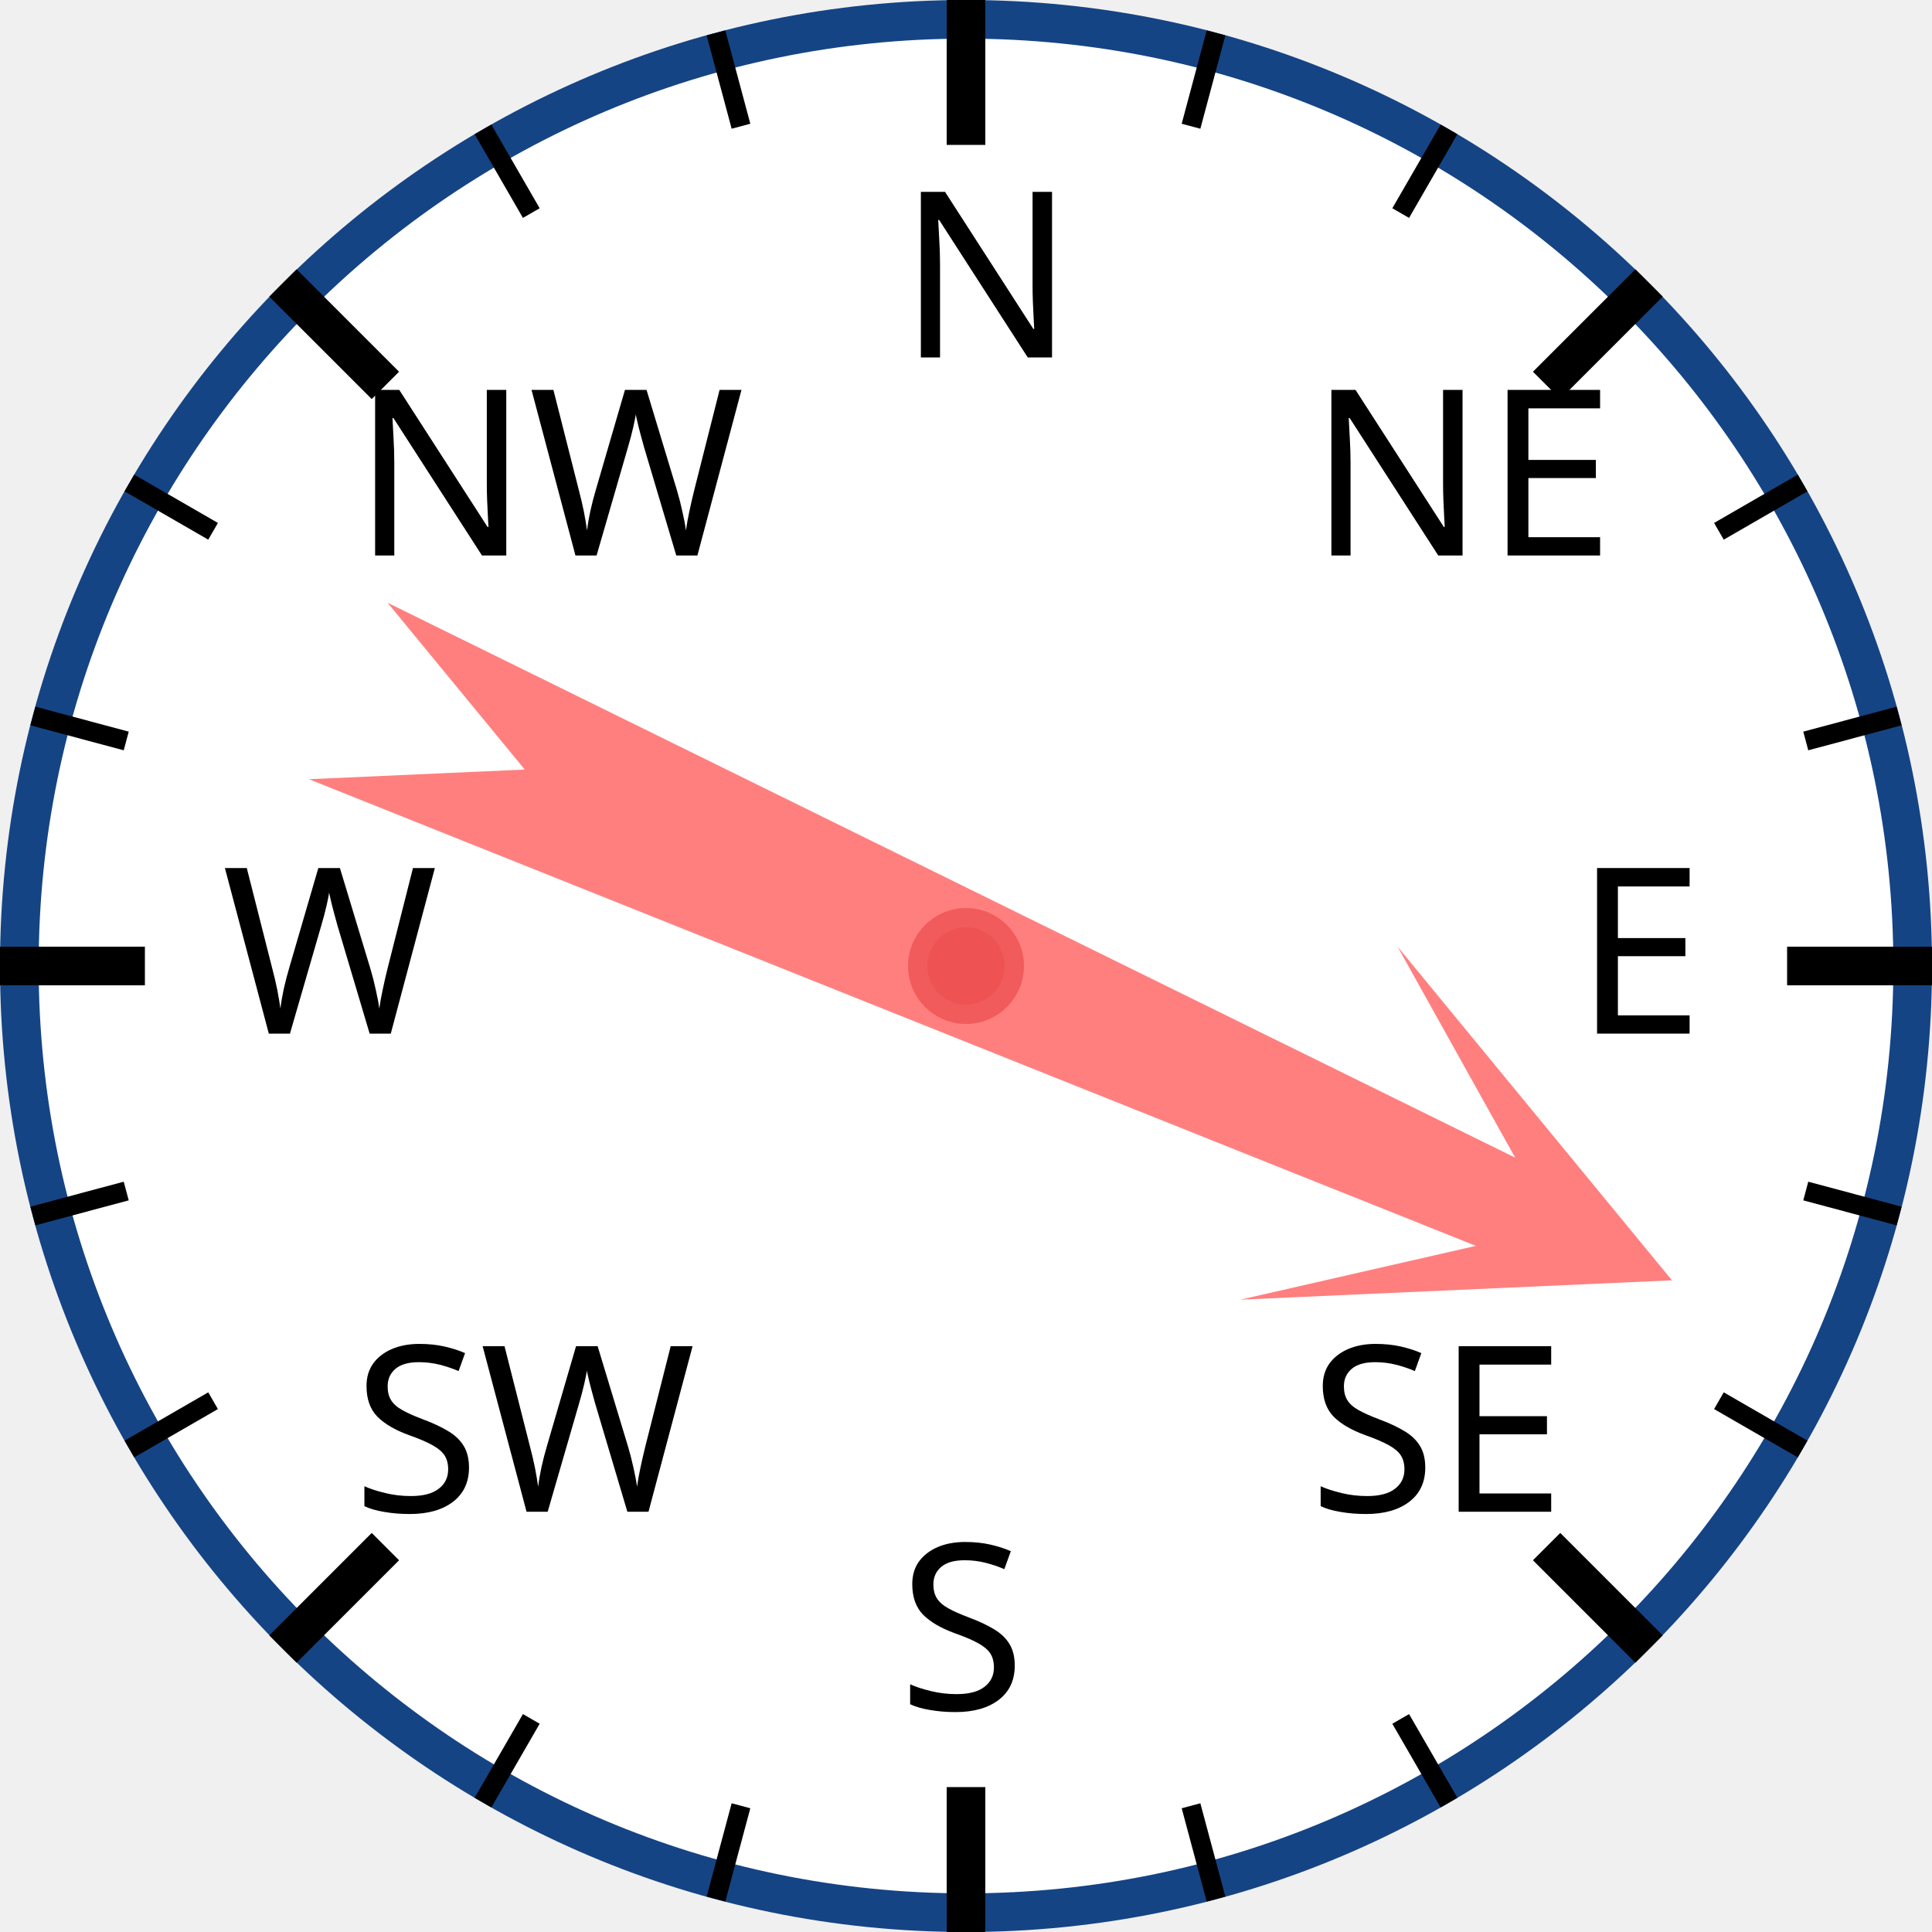
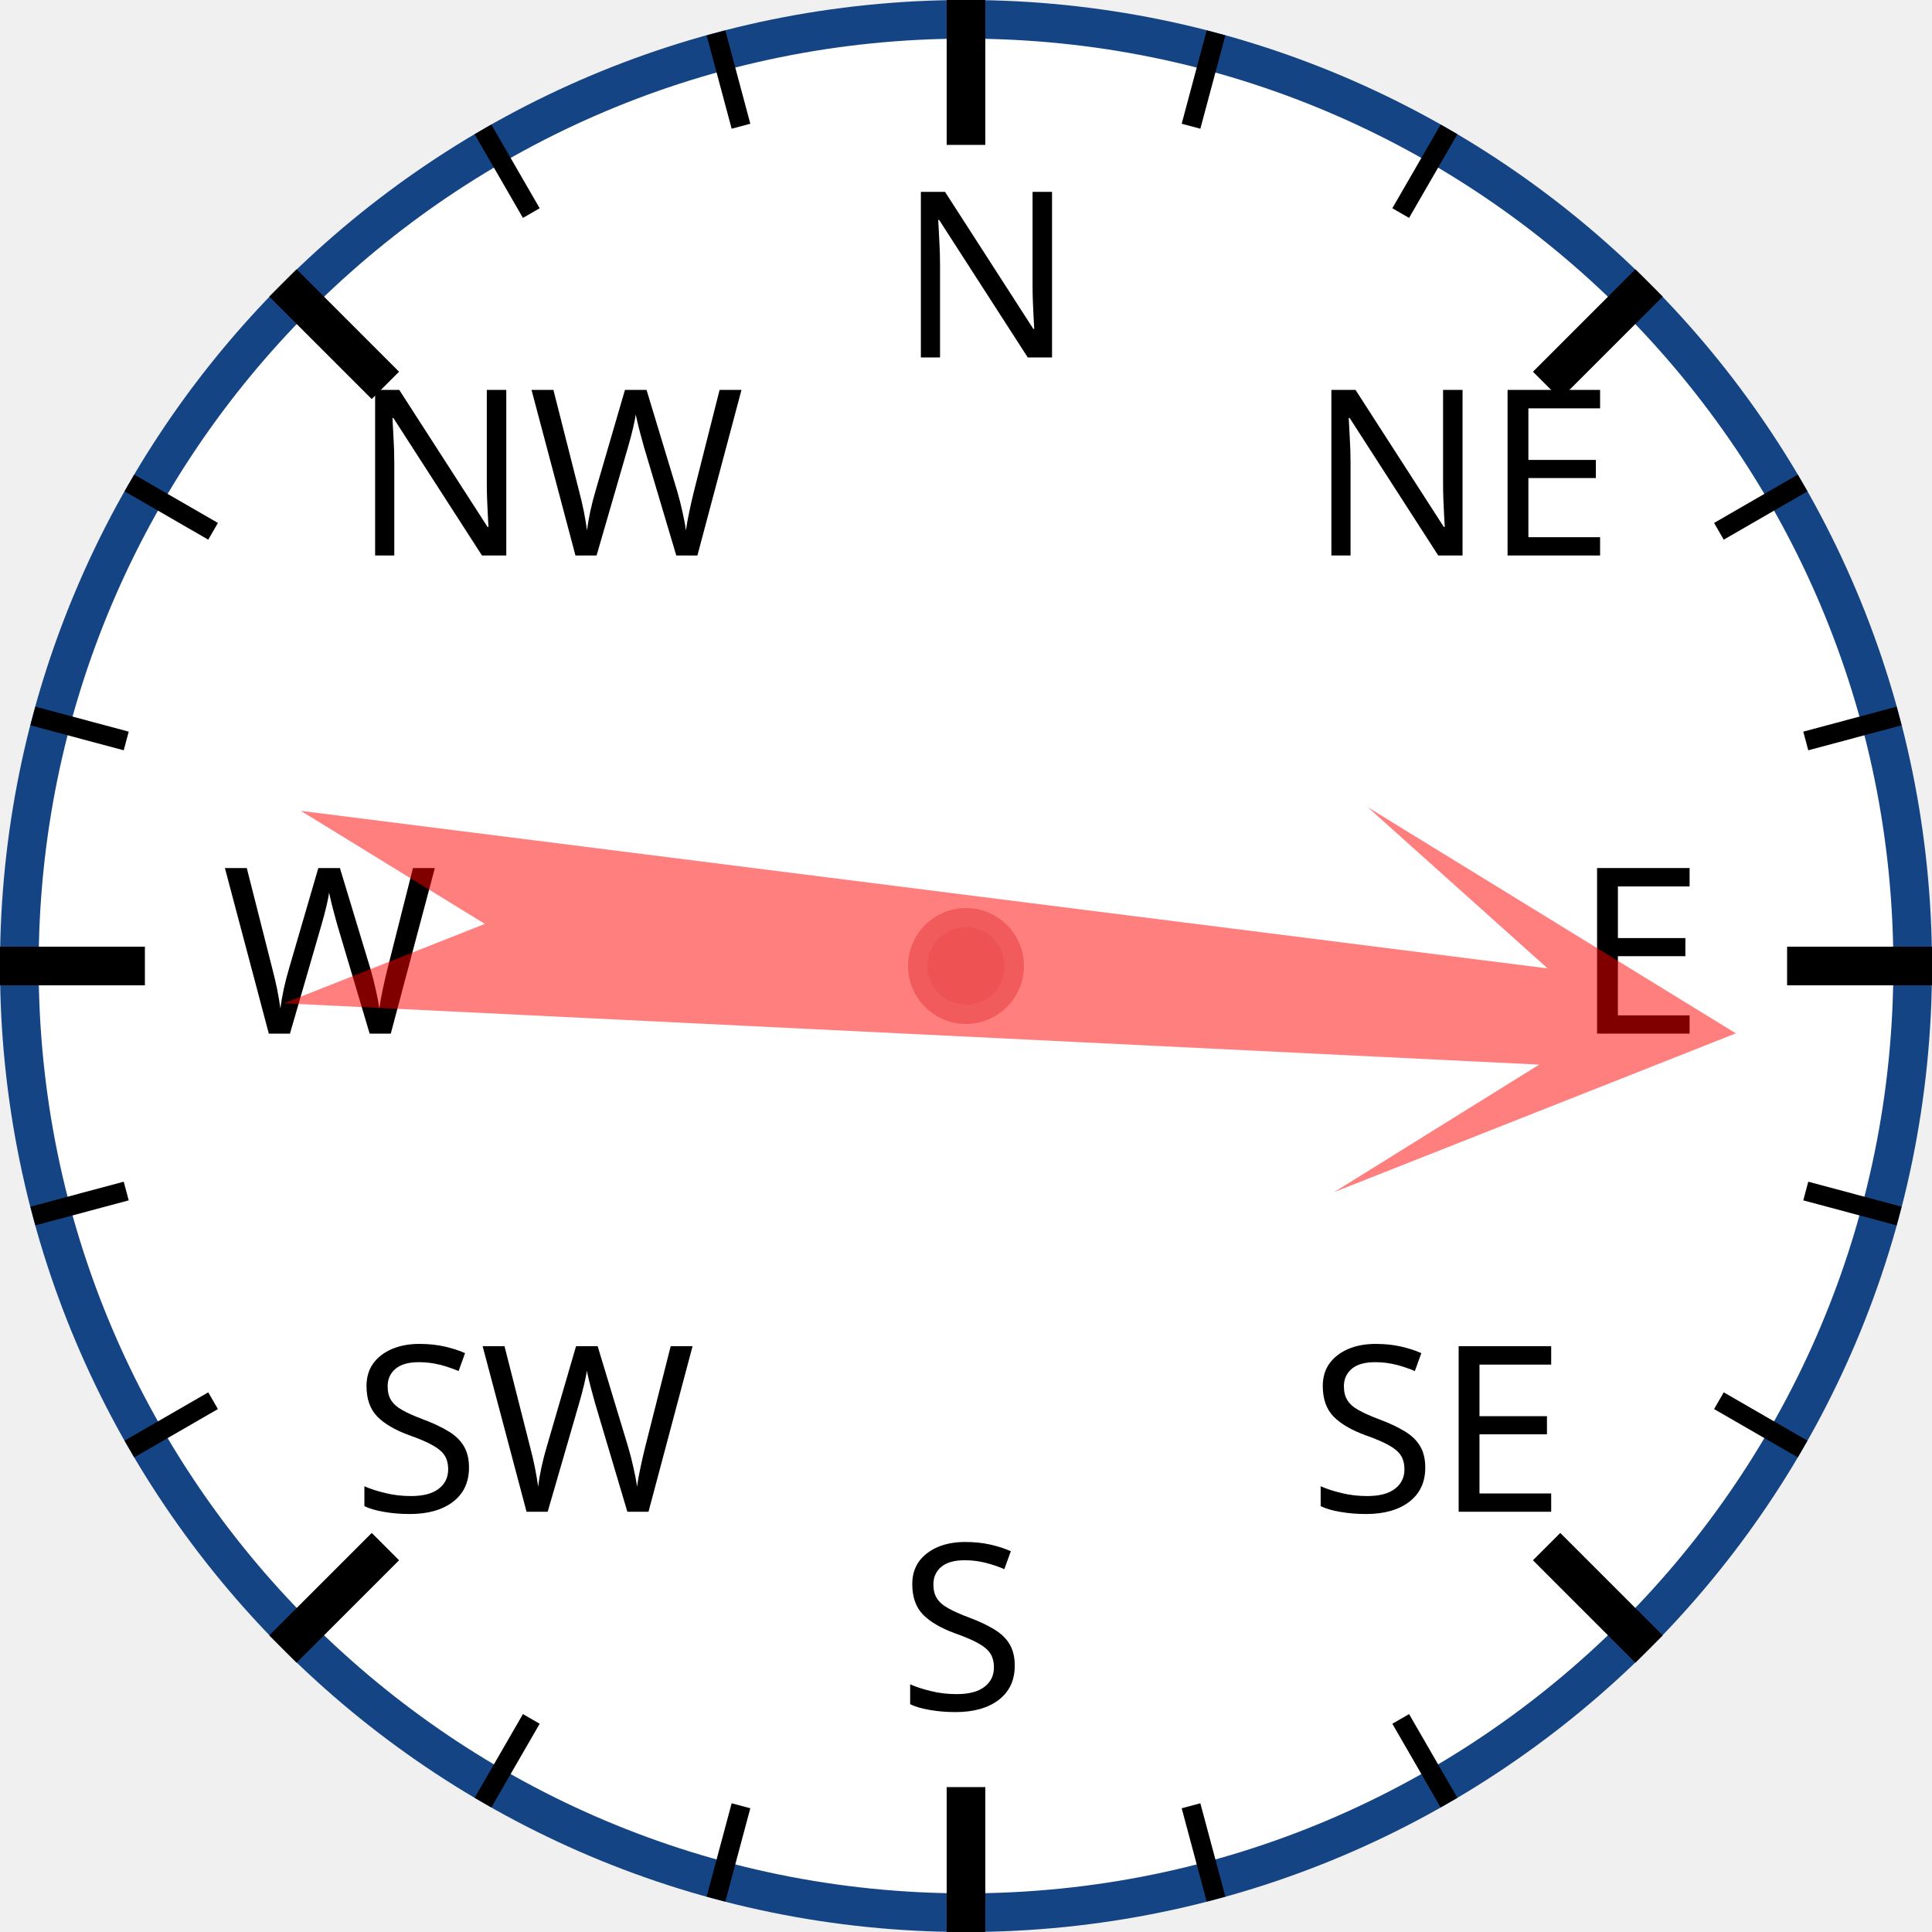
<svg xmlns="http://www.w3.org/2000/svg" width="120px" height="120px" viewBox="0 0 200 200">
  <circle cx="100" cy="100" r="98" style="fill: white; stroke: #154485; stroke-width: 4;" />
  <text x="93.0" y="37.0" style="font-family: sans-serif; font-size: 18pt;">N</text>
  <line x1="100.0" y1="0.0" x2="100.0" y2="15.0" style="stroke: black; stroke-width: 4;" />
  <line x1="74.118" y1="3.407" x2="76.706" y2="13.067" style="stroke: black; stroke-width: 2;" />
  <line x1="50" y1="13.397" x2="55" y2="22.058" style="stroke: black; stroke-width: 2;" />
  <text x="36.503" y="57.503" style="font-family: sans-serif; font-size: 18pt;">NW</text>
  <line x1="29.289" y1="29.289" x2="39.896" y2="39.896" style="stroke: black; stroke-width: 4;" />
  <line x1="13.397" y1="50" x2="22.058" y2="55" style="stroke: black; stroke-width: 2;" />
  <line x1="3.407" y1="74.118" x2="13.067" y2="76.706" style="stroke: black; stroke-width: 2;" />
  <text x="23.0" y="107.0" style="font-family: sans-serif; font-size: 18pt;">W</text>
  <line x1="0.0" y1="100.0" x2="15.0" y2="100.0" style="stroke: black; stroke-width: 4;" />
  <line x1="3.407" y1="125.882" x2="13.067" y2="123.294" style="stroke: black; stroke-width: 2;" />
  <line x1="13.397" y1="150" x2="22.058" y2="145" style="stroke: black; stroke-width: 2;" />
  <text x="36.503" y="156.497" style="font-family: sans-serif; font-size: 18pt;">SW</text>
  <line x1="29.289" y1="170.711" x2="39.896" y2="160.104" style="stroke: black; stroke-width: 4;" />
  <line x1="50" y1="186.603" x2="55" y2="177.942" style="stroke: black; stroke-width: 2;" />
  <line x1="74.118" y1="196.593" x2="76.706" y2="186.933" style="stroke: black; stroke-width: 2;" />
  <text x="93" y="177.0" style="font-family: sans-serif; font-size: 18pt;">S</text>
  <line x1="100" y1="200.0" x2="100" y2="185.0" style="stroke: black; stroke-width: 4;" />
  <line x1="125.882" y1="196.593" x2="123.294" y2="186.933" style="stroke: black; stroke-width: 2;" />
  <line x1="150.0" y1="186.603" x2="145.0" y2="177.942" style="stroke: black; stroke-width: 2;" />
  <text x="135.497" y="156.497" style="font-family: sans-serif; font-size: 18pt;">SE</text>
  <line x1="170.711" y1="170.711" x2="160.104" y2="160.104" style="stroke: black; stroke-width: 4;" />
  <line x1="186.603" y1="150" x2="177.942" y2="145" style="stroke: black; stroke-width: 2;" />
  <line x1="196.593" y1="125.882" x2="186.933" y2="123.294" style="stroke: black; stroke-width: 2;" />
  <text x="163.0" y="107" style="font-family: sans-serif; font-size: 18pt;">E</text>
  <line x1="200.0" y1="100" x2="185.0" y2="100" style="stroke: black; stroke-width: 4;" />
  <line x1="196.593" y1="74.118" x2="186.933" y2="76.706" style="stroke: black; stroke-width: 2;" />
  <line x1="186.603" y1="50" x2="177.942" y2="55" style="stroke: black; stroke-width: 2;" />
  <text x="135.497" y="57.503" style="font-family: sans-serif; font-size: 18pt;">NE</text>
  <line x1="170.711" y1="29.289" x2="160.104" y2="39.896" style="stroke: black; stroke-width: 4;" />
  <line x1="150" y1="13.397" x2="145" y2="22.058" style="stroke: black; stroke-width: 2;" />
  <line x1="125.882" y1="3.407" x2="123.294" y2="13.067" style="stroke: black; stroke-width: 2;" />
-   <polygon points="100 20 120 60 105 40 110 170 100 150 90 170 95 40 80 60" style="fill: red; fill-opacity: 0.5;" transform="rotate(114,100,100)" />
+   <polygon points="100 20 120 60 105 40 110 170 100 150 90 170 95 40 80 60" style="fill: red; fill-opacity: 0.5;" transform="rotate(95,100,100)" />
  <circle cx="100" cy="100" r="5" style="fill: #EE5252; stroke: #F25B5B; stroke-width: 2;" />
</svg>
